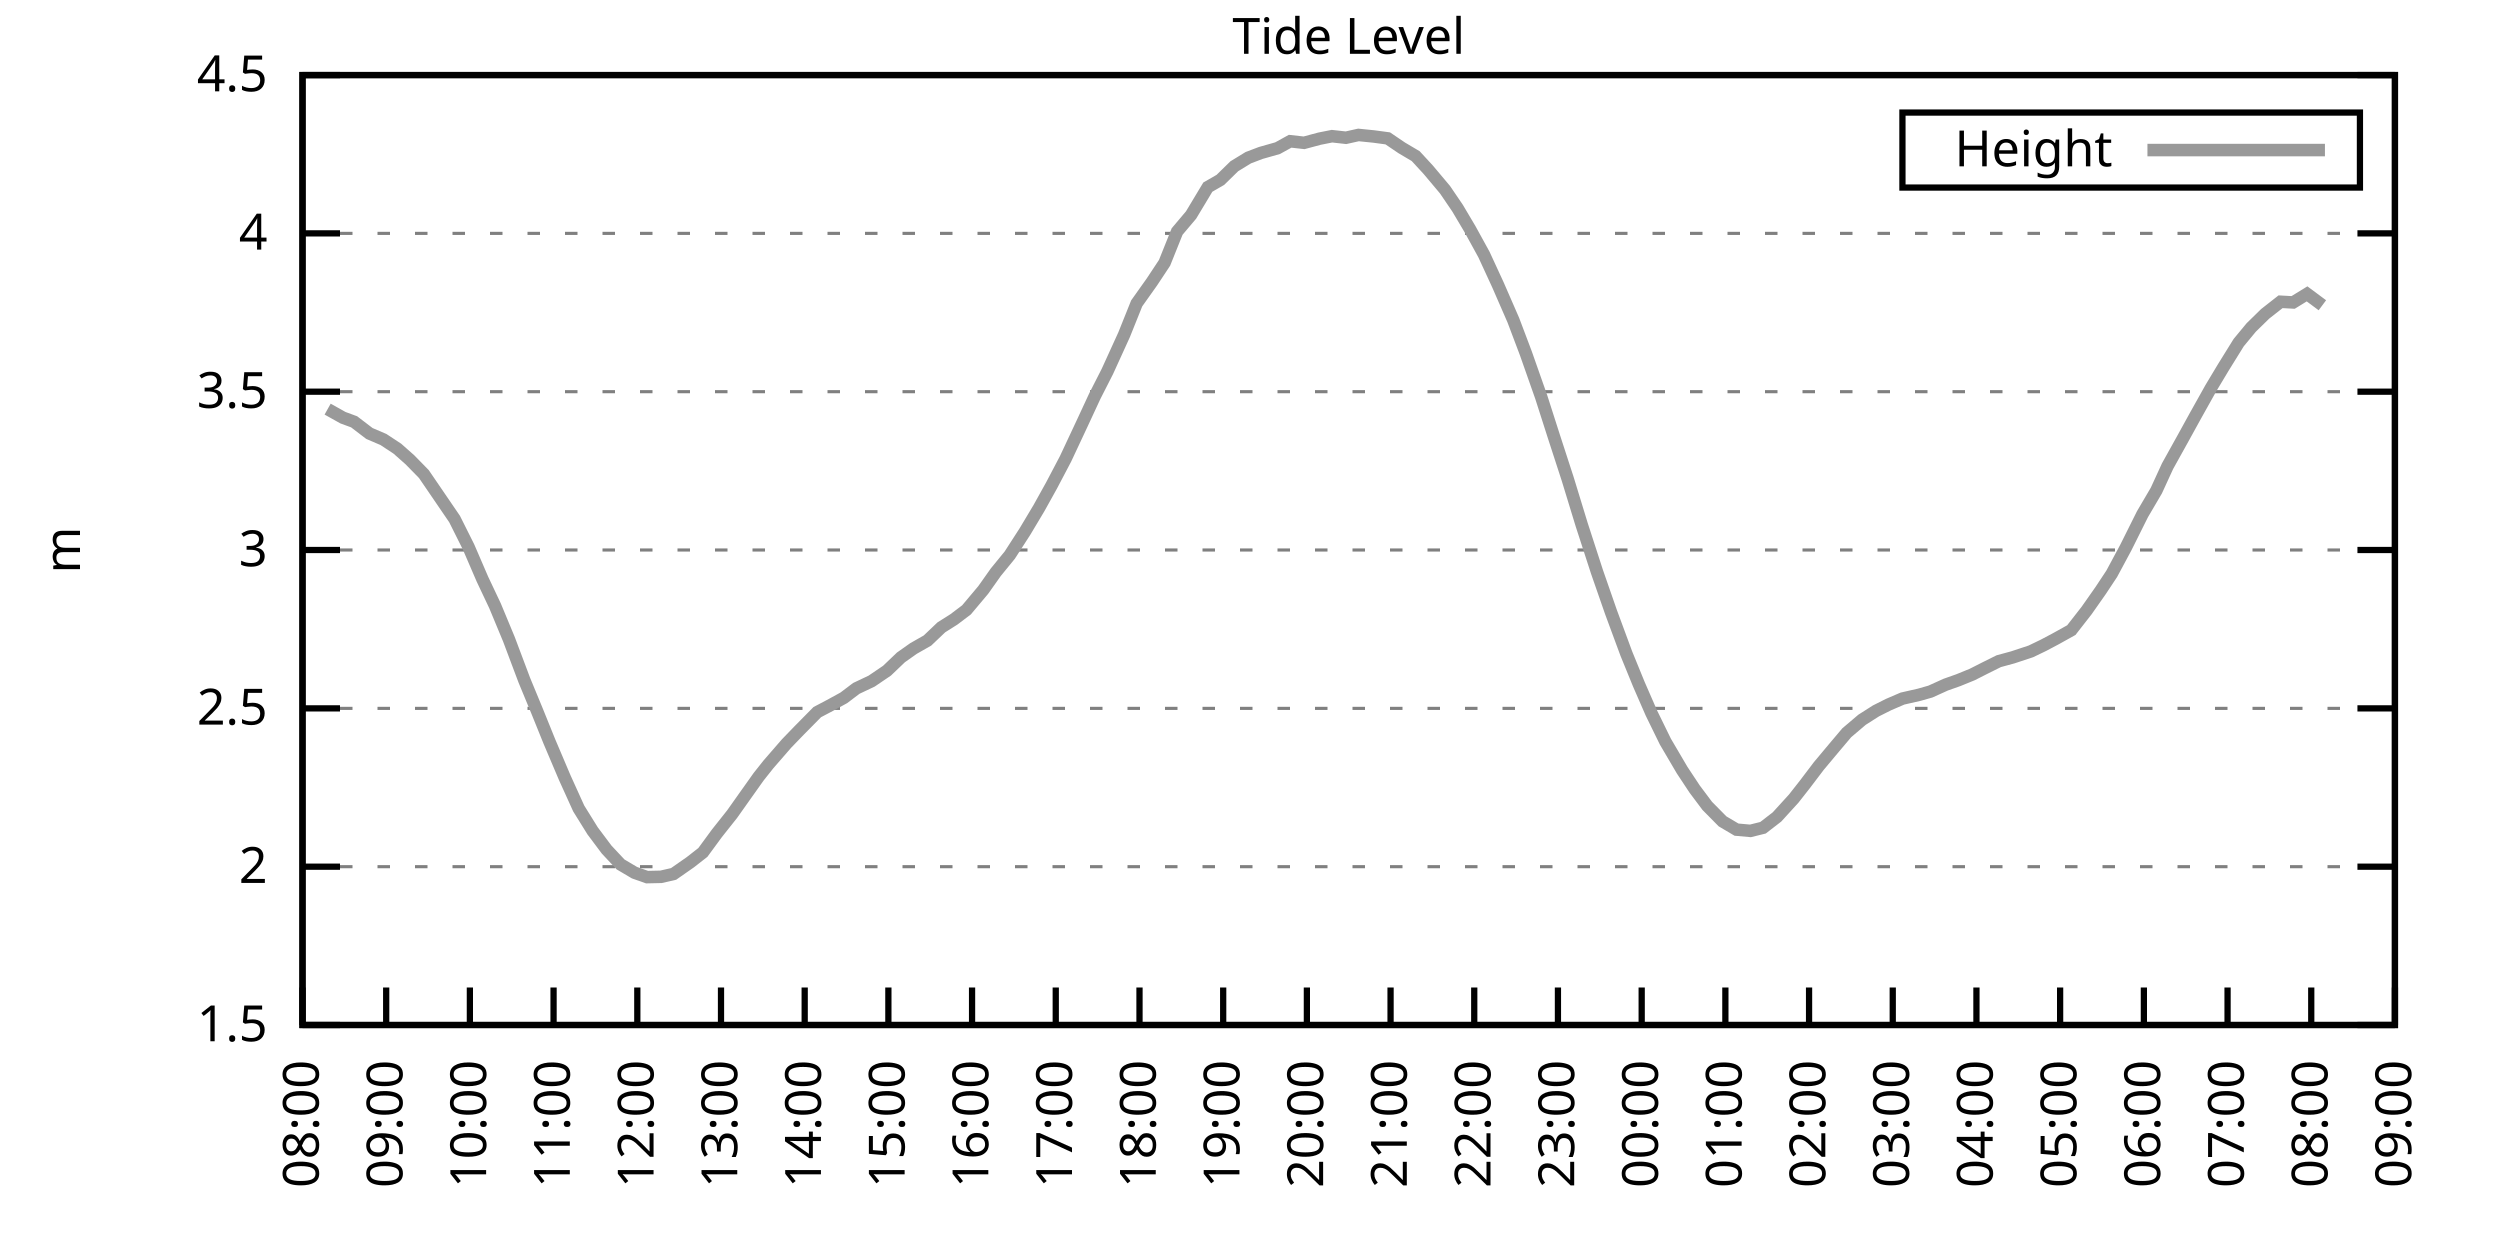
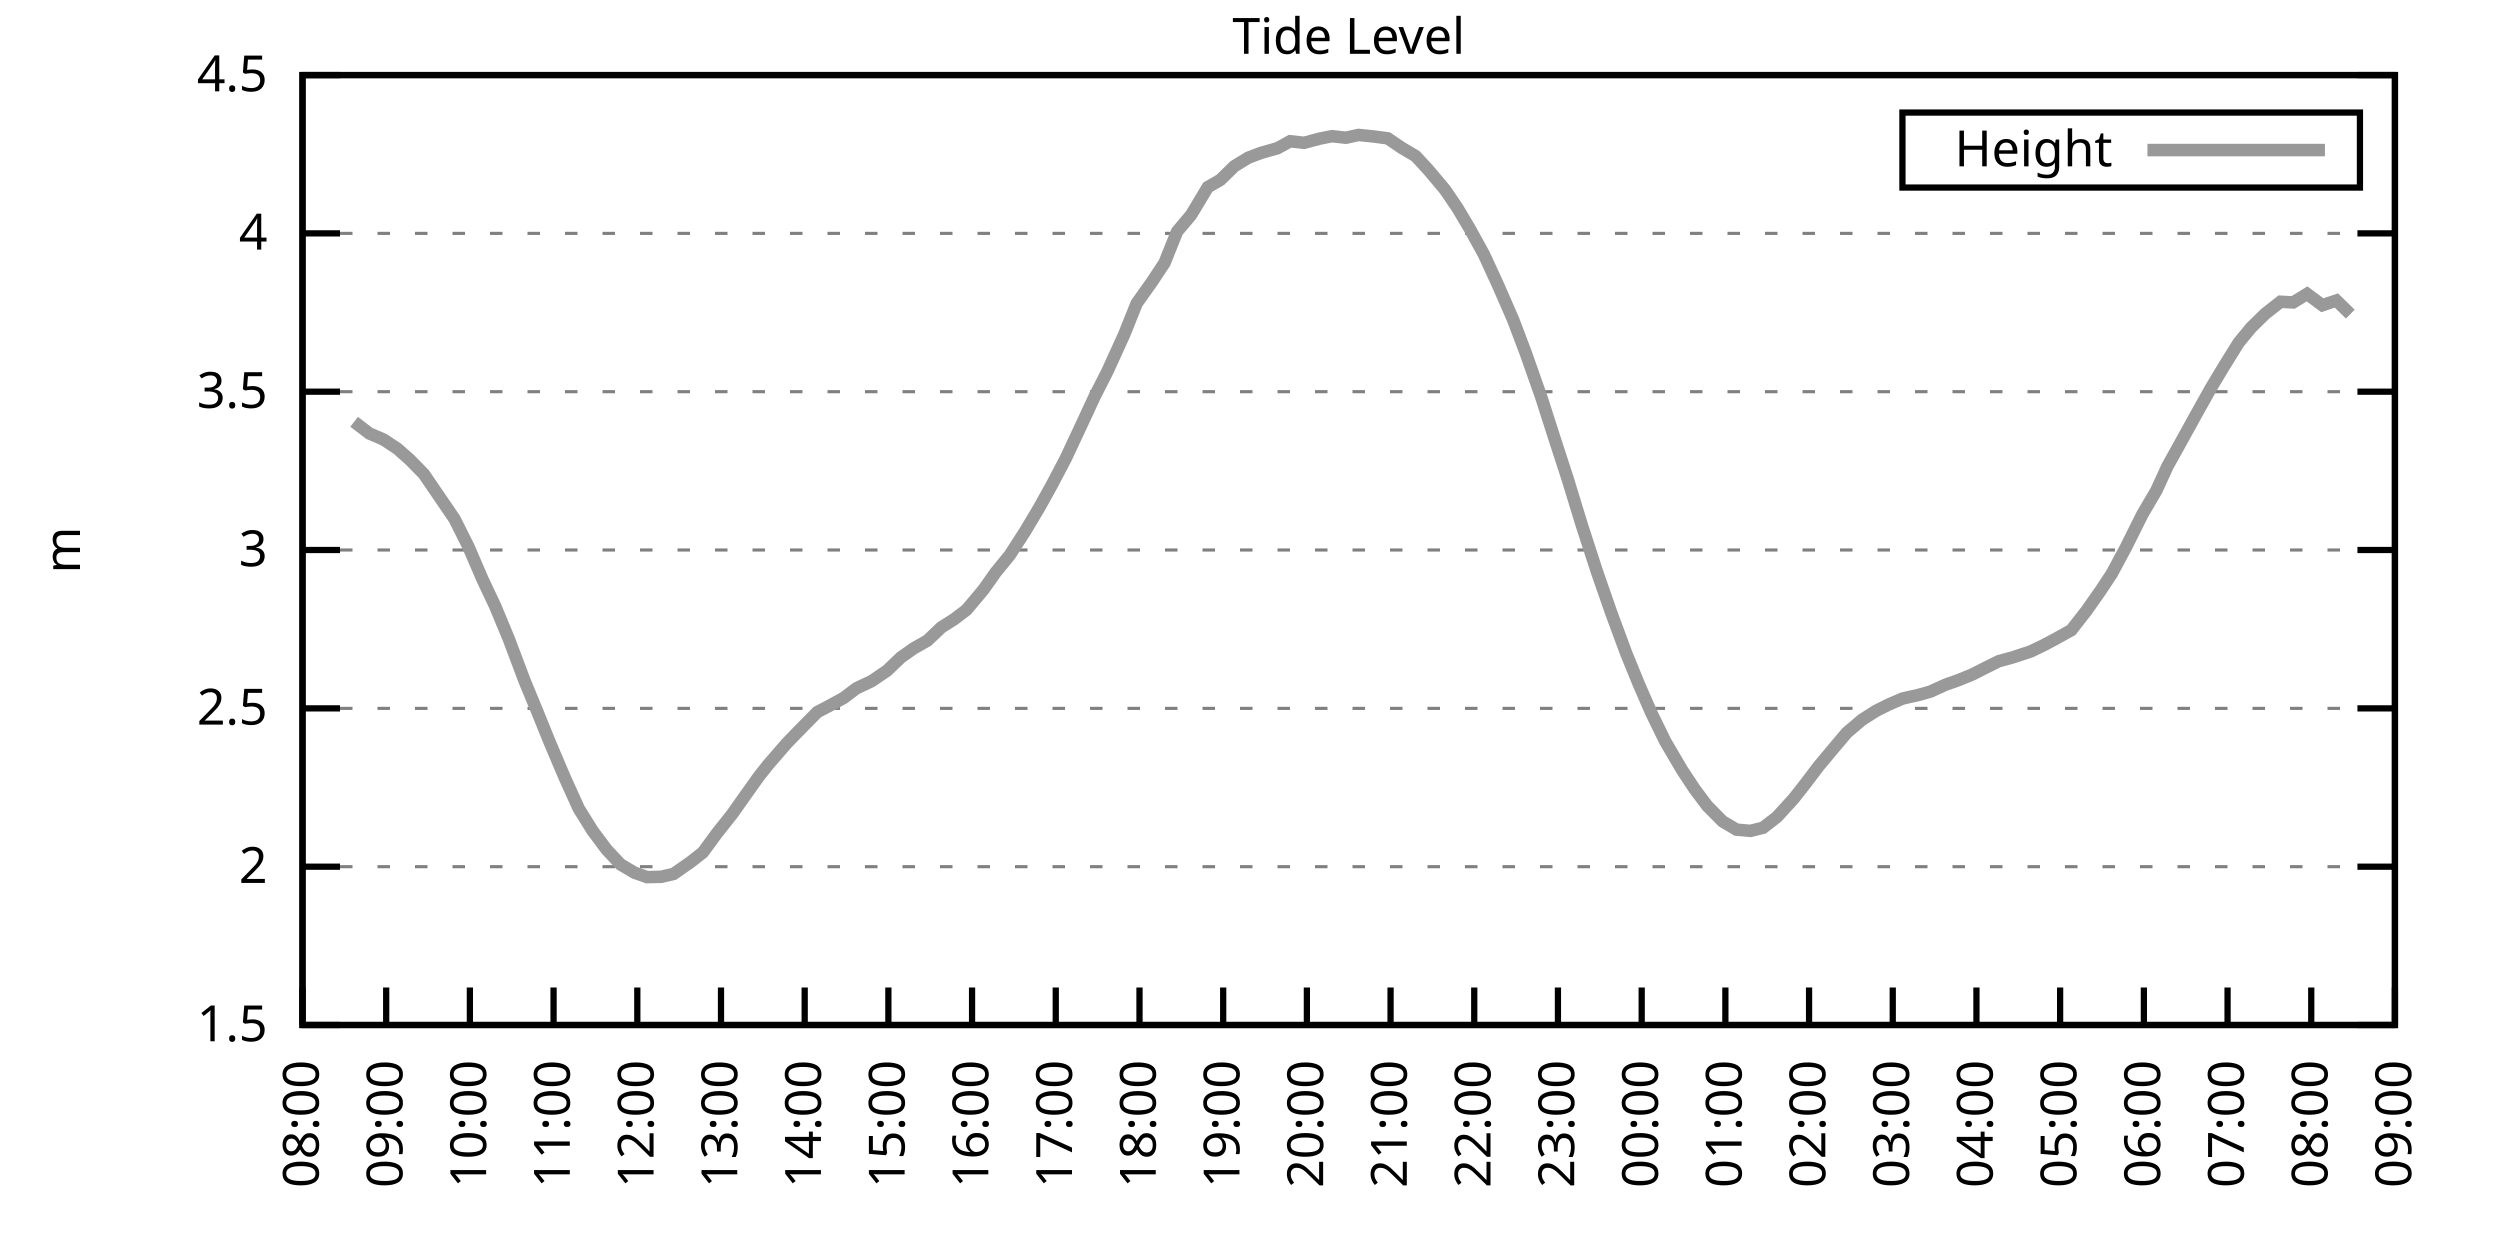
<svg xmlns="http://www.w3.org/2000/svg" xmlns:xlink="http://www.w3.org/1999/xlink" width="400" height="200" viewBox="0 0 400 200">
  <g id="gnuplot_canvas">
    <rect x="0" y="0" width="400" height="200" fill="none" />
    <defs>
      <circle id="gpDot" r="0.5" stroke-width="0.5" stroke="currentColor" />
      <path id="gpPt0" stroke-width="0.333" stroke="currentColor" d="M-1,0 h2 M0,-1 v2" />
      <path id="gpPt1" stroke-width="0.333" stroke="currentColor" d="M-1,-1 L1,1 M1,-1 L-1,1" />
      <path id="gpPt2" stroke-width="0.333" stroke="currentColor" d="M-1,0 L1,0 M0,-1 L0,1 M-1,-1 L1,1 M-1,1 L1,-1" />
      <rect id="gpPt3" stroke-width="0.333" stroke="currentColor" x="-1" y="-1" width="2" height="2" />
      <rect id="gpPt4" stroke-width="0.333" stroke="currentColor" fill="currentColor" x="-1" y="-1" width="2" height="2" />
      <circle id="gpPt5" stroke-width="0.333" stroke="currentColor" cx="0" cy="0" r="1" />
      <use xlink:href="#gpPt5" id="gpPt6" fill="currentColor" stroke="none" />
      <path id="gpPt7" stroke-width="0.333" stroke="currentColor" d="M0,-1.33 L-1.33,0.67 L1.33,0.67 z" />
      <use xlink:href="#gpPt7" id="gpPt8" fill="currentColor" stroke="none" />
      <use xlink:href="#gpPt7" id="gpPt9" stroke="currentColor" transform="rotate(180)" />
      <use xlink:href="#gpPt9" id="gpPt10" fill="currentColor" stroke="none" />
      <use xlink:href="#gpPt3" id="gpPt11" stroke="currentColor" transform="rotate(45)" />
      <use xlink:href="#gpPt11" id="gpPt12" fill="currentColor" stroke="none" />
      <path id="gpPt13" stroke-width="0.333" stroke="currentColor" d="M0,1.330 L1.265,0.411 L0.782,-1.067 L-0.782,-1.076 L-1.265,0.411 z" />
      <use xlink:href="#gpPt13" id="gpPt14" fill="currentColor" stroke="none" />
      <filter id="textbox" filterUnits="objectBoundingBox" x="0" y="0" height="1" width="1">
        <feFlood flood-color="white" flood-opacity="1" result="bgnd" />
        <feComposite in="SourceGraphic" in2="bgnd" operator="atop" />
      </filter>
      <filter id="greybox" filterUnits="objectBoundingBox" x="0" y="0" height="1" width="1">
        <feFlood flood-color="lightgrey" flood-opacity="1" result="grey" />
        <feComposite in="SourceGraphic" in2="grey" operator="atop" />
      </filter>
    </defs>
    <g fill="none" color="white" stroke="currentColor" stroke-width="1.00" stroke-linecap="butt" stroke-linejoin="miter">
</g>
    <g fill="none" color="black" stroke="currentColor" stroke-width="1.00" stroke-linecap="butt" stroke-linejoin="miter">
      <g stroke="none" shape-rendering="crispEdges">
        <polygon fill="rgb(255, 255, 255)" points="48.40,164.00 383.18,164.00 383.18,12.02 48.40,12.02 " />
      </g>
    </g>
    <g fill="none" color="black" stroke="currentColor" stroke-width="1.00" stroke-linecap="butt" stroke-linejoin="miter">
</g>
    <g fill="none" color="black" stroke="black" stroke-width="0.50" stroke-linecap="butt" stroke-linejoin="miter">
</g>
    <g fill="none" color="gray" stroke="currentColor" stroke-width="0.50" stroke-linecap="butt" stroke-linejoin="miter">
      <path stroke="gray" stroke-dasharray="2,4" class="gridline" d="M48.40,164.00 L383.19,164.00  " />
    </g>
    <g fill="none" color="gray" stroke="gray" stroke-width="1.00" stroke-linecap="butt" stroke-linejoin="miter">
</g>
    <g fill="none" color="black" stroke="currentColor" stroke-width="1.00" stroke-linecap="butt" stroke-linejoin="miter">
      <path stroke="black" d="M48.40,164.00 L54.40,164.00 M383.19,164.00 L377.19,164.00  " />
      <g transform="translate(42.80,166.60)" stroke="none" fill="black" font-family="Sans" font-size="8.00" text-anchor="end">
        <text>
          <tspan font-family="Sans"> 1.5</tspan>
        </text>
      </g>
    </g>
    <g fill="none" color="black" stroke="currentColor" stroke-width="1.00" stroke-linecap="butt" stroke-linejoin="miter">
</g>
    <g fill="none" color="black" stroke="black" stroke-width="0.50" stroke-linecap="butt" stroke-linejoin="miter">
</g>
    <g fill="none" color="gray" stroke="currentColor" stroke-width="0.50" stroke-linecap="butt" stroke-linejoin="miter">
      <path stroke="gray" stroke-dasharray="2,4" class="gridline" d="M48.40,138.67 L383.19,138.67  " />
    </g>
    <g fill="none" color="gray" stroke="gray" stroke-width="1.00" stroke-linecap="butt" stroke-linejoin="miter">
</g>
    <g fill="none" color="black" stroke="currentColor" stroke-width="1.00" stroke-linecap="butt" stroke-linejoin="miter">
      <path stroke="black" d="M48.40,138.67 L54.40,138.67 M383.19,138.67 L377.19,138.67  " />
      <g transform="translate(42.80,141.27)" stroke="none" fill="black" font-family="Sans" font-size="8.00" text-anchor="end">
        <text>
          <tspan font-family="Sans"> 2</tspan>
        </text>
      </g>
    </g>
    <g fill="none" color="black" stroke="currentColor" stroke-width="1.00" stroke-linecap="butt" stroke-linejoin="miter">
</g>
    <g fill="none" color="black" stroke="black" stroke-width="0.50" stroke-linecap="butt" stroke-linejoin="miter">
</g>
    <g fill="none" color="gray" stroke="currentColor" stroke-width="0.50" stroke-linecap="butt" stroke-linejoin="miter">
      <path stroke="gray" stroke-dasharray="2,4" class="gridline" d="M48.40,113.34 L383.19,113.34  " />
    </g>
    <g fill="none" color="gray" stroke="gray" stroke-width="1.00" stroke-linecap="butt" stroke-linejoin="miter">
</g>
    <g fill="none" color="black" stroke="currentColor" stroke-width="1.00" stroke-linecap="butt" stroke-linejoin="miter">
      <path stroke="black" d="M48.40,113.34 L54.40,113.34 M383.19,113.34 L377.19,113.34  " />
      <g transform="translate(42.80,115.94)" stroke="none" fill="black" font-family="Sans" font-size="8.00" text-anchor="end">
        <text>
          <tspan font-family="Sans"> 2.5</tspan>
        </text>
      </g>
    </g>
    <g fill="none" color="black" stroke="currentColor" stroke-width="1.00" stroke-linecap="butt" stroke-linejoin="miter">
</g>
    <g fill="none" color="black" stroke="black" stroke-width="0.50" stroke-linecap="butt" stroke-linejoin="miter">
</g>
    <g fill="none" color="gray" stroke="currentColor" stroke-width="0.50" stroke-linecap="butt" stroke-linejoin="miter">
      <path stroke="gray" stroke-dasharray="2,4" class="gridline" d="M48.40,88.00 L383.19,88.00  " />
    </g>
    <g fill="none" color="gray" stroke="gray" stroke-width="1.00" stroke-linecap="butt" stroke-linejoin="miter">
</g>
    <g fill="none" color="black" stroke="currentColor" stroke-width="1.00" stroke-linecap="butt" stroke-linejoin="miter">
      <path stroke="black" d="M48.40,88.00 L54.40,88.00 M383.19,88.00 L377.19,88.00  " />
      <g transform="translate(42.80,90.60)" stroke="none" fill="black" font-family="Sans" font-size="8.00" text-anchor="end">
        <text>
          <tspan font-family="Sans"> 3</tspan>
        </text>
      </g>
    </g>
    <g fill="none" color="black" stroke="currentColor" stroke-width="1.00" stroke-linecap="butt" stroke-linejoin="miter">
</g>
    <g fill="none" color="black" stroke="black" stroke-width="0.50" stroke-linecap="butt" stroke-linejoin="miter">
</g>
    <g fill="none" color="gray" stroke="currentColor" stroke-width="0.50" stroke-linecap="butt" stroke-linejoin="miter">
      <path stroke="gray" stroke-dasharray="2,4" class="gridline" d="M48.40,62.67 L383.19,62.67  " />
    </g>
    <g fill="none" color="gray" stroke="gray" stroke-width="1.00" stroke-linecap="butt" stroke-linejoin="miter">
</g>
    <g fill="none" color="black" stroke="currentColor" stroke-width="1.00" stroke-linecap="butt" stroke-linejoin="miter">
      <path stroke="black" d="M48.40,62.67 L54.40,62.67 M383.19,62.67 L377.19,62.67  " />
      <g transform="translate(42.80,65.27)" stroke="none" fill="black" font-family="Sans" font-size="8.00" text-anchor="end">
        <text>
          <tspan font-family="Sans"> 3.5</tspan>
        </text>
      </g>
    </g>
    <g fill="none" color="black" stroke="currentColor" stroke-width="1.00" stroke-linecap="butt" stroke-linejoin="miter">
</g>
    <g fill="none" color="black" stroke="black" stroke-width="0.50" stroke-linecap="butt" stroke-linejoin="miter">
</g>
    <g fill="none" color="gray" stroke="currentColor" stroke-width="0.50" stroke-linecap="butt" stroke-linejoin="miter">
      <path stroke="gray" stroke-dasharray="2,4" class="gridline" d="M48.40,37.34 L383.19,37.34  " />
    </g>
    <g fill="none" color="gray" stroke="gray" stroke-width="1.00" stroke-linecap="butt" stroke-linejoin="miter">
</g>
    <g fill="none" color="black" stroke="currentColor" stroke-width="1.00" stroke-linecap="butt" stroke-linejoin="miter">
      <path stroke="black" d="M48.40,37.34 L54.40,37.34 M383.19,37.34 L377.19,37.34  " />
      <g transform="translate(42.80,39.94)" stroke="none" fill="black" font-family="Sans" font-size="8.00" text-anchor="end">
        <text>
          <tspan font-family="Sans"> 4</tspan>
        </text>
      </g>
    </g>
    <g fill="none" color="black" stroke="currentColor" stroke-width="1.00" stroke-linecap="butt" stroke-linejoin="miter">
</g>
    <g fill="none" color="black" stroke="black" stroke-width="0.50" stroke-linecap="butt" stroke-linejoin="miter">
</g>
    <g fill="none" color="gray" stroke="currentColor" stroke-width="0.50" stroke-linecap="butt" stroke-linejoin="miter">
      <path stroke="gray" stroke-dasharray="2,4" class="gridline" d="M48.40,12.01 L383.19,12.01  " />
    </g>
    <g fill="none" color="gray" stroke="gray" stroke-width="1.00" stroke-linecap="butt" stroke-linejoin="miter">
</g>
    <g fill="none" color="black" stroke="currentColor" stroke-width="1.00" stroke-linecap="butt" stroke-linejoin="miter">
      <path stroke="black" d="M48.40,12.01 L54.40,12.01 M383.19,12.01 L377.19,12.01  " />
      <g transform="translate(42.80,14.61)" stroke="none" fill="black" font-family="Sans" font-size="8.00" text-anchor="end">
        <text>
          <tspan font-family="Sans"> 4.5</tspan>
        </text>
      </g>
    </g>
    <g fill="none" color="black" stroke="currentColor" stroke-width="1.00" stroke-linecap="butt" stroke-linejoin="miter">
      <path stroke="black" d="M48.40,164.00 L48.40,158.00  " />
      <g transform="translate(51.00,169.60) rotate(270.00)" stroke="none" fill="black" font-family="Sans" font-size="8.00" text-anchor="end">
        <text>
          <tspan font-family="Sans">08:00</tspan>
        </text>
      </g>
    </g>
    <g fill="none" color="black" stroke="currentColor" stroke-width="1.00" stroke-linecap="butt" stroke-linejoin="miter">
      <path stroke="black" d="M61.79,164.00 L61.79,158.00  " />
      <g transform="translate(64.39,169.60) rotate(270.00)" stroke="none" fill="black" font-family="Sans" font-size="8.00" text-anchor="end">
        <text>
          <tspan font-family="Sans">09:00</tspan>
        </text>
      </g>
    </g>
    <g fill="none" color="black" stroke="currentColor" stroke-width="1.00" stroke-linecap="butt" stroke-linejoin="miter">
      <path stroke="black" d="M75.18,164.00 L75.18,158.00  " />
      <g transform="translate(77.78,169.60) rotate(270.00)" stroke="none" fill="black" font-family="Sans" font-size="8.00" text-anchor="end">
        <text>
          <tspan font-family="Sans">10:00</tspan>
        </text>
      </g>
    </g>
    <g fill="none" color="black" stroke="currentColor" stroke-width="1.00" stroke-linecap="butt" stroke-linejoin="miter">
      <path stroke="black" d="M88.57,164.00 L88.57,158.00  " />
      <g transform="translate(91.17,169.60) rotate(270.00)" stroke="none" fill="black" font-family="Sans" font-size="8.00" text-anchor="end">
        <text>
          <tspan font-family="Sans">11:00</tspan>
        </text>
      </g>
    </g>
    <g fill="none" color="black" stroke="currentColor" stroke-width="1.00" stroke-linecap="butt" stroke-linejoin="miter">
      <path stroke="black" d="M101.97,164.00 L101.97,158.00  " />
      <g transform="translate(104.57,169.60) rotate(270.00)" stroke="none" fill="black" font-family="Sans" font-size="8.00" text-anchor="end">
        <text>
          <tspan font-family="Sans">12:00</tspan>
        </text>
      </g>
    </g>
    <g fill="none" color="black" stroke="currentColor" stroke-width="1.00" stroke-linecap="butt" stroke-linejoin="miter">
      <path stroke="black" d="M115.36,164.00 L115.36,158.00  " />
      <g transform="translate(117.96,169.60) rotate(270.00)" stroke="none" fill="black" font-family="Sans" font-size="8.00" text-anchor="end">
        <text>
          <tspan font-family="Sans">13:00</tspan>
        </text>
      </g>
    </g>
    <g fill="none" color="black" stroke="currentColor" stroke-width="1.00" stroke-linecap="butt" stroke-linejoin="miter">
      <path stroke="black" d="M128.75,164.00 L128.75,158.00  " />
      <g transform="translate(131.35,169.60) rotate(270.00)" stroke="none" fill="black" font-family="Sans" font-size="8.00" text-anchor="end">
        <text>
          <tspan font-family="Sans">14:00</tspan>
        </text>
      </g>
    </g>
    <g fill="none" color="black" stroke="currentColor" stroke-width="1.00" stroke-linecap="butt" stroke-linejoin="miter">
      <path stroke="black" d="M142.14,164.00 L142.14,158.00  " />
      <g transform="translate(144.74,169.60) rotate(270.00)" stroke="none" fill="black" font-family="Sans" font-size="8.00" text-anchor="end">
        <text>
          <tspan font-family="Sans">15:00</tspan>
        </text>
      </g>
    </g>
    <g fill="none" color="black" stroke="currentColor" stroke-width="1.00" stroke-linecap="butt" stroke-linejoin="miter">
      <path stroke="black" d="M155.53,164.00 L155.53,158.00  " />
      <g transform="translate(158.13,169.60) rotate(270.00)" stroke="none" fill="black" font-family="Sans" font-size="8.00" text-anchor="end">
        <text>
          <tspan font-family="Sans">16:00</tspan>
        </text>
      </g>
    </g>
    <g fill="none" color="black" stroke="currentColor" stroke-width="1.00" stroke-linecap="butt" stroke-linejoin="miter">
      <path stroke="black" d="M168.92,164.00 L168.92,158.00  " />
      <g transform="translate(171.52,169.60) rotate(270.00)" stroke="none" fill="black" font-family="Sans" font-size="8.00" text-anchor="end">
        <text>
          <tspan font-family="Sans">17:00</tspan>
        </text>
      </g>
    </g>
    <g fill="none" color="black" stroke="currentColor" stroke-width="1.00" stroke-linecap="butt" stroke-linejoin="miter">
      <path stroke="black" d="M182.32,164.00 L182.32,158.00  " />
      <g transform="translate(184.92,169.60) rotate(270.00)" stroke="none" fill="black" font-family="Sans" font-size="8.00" text-anchor="end">
        <text>
          <tspan font-family="Sans">18:00</tspan>
        </text>
      </g>
    </g>
    <g fill="none" color="black" stroke="currentColor" stroke-width="1.00" stroke-linecap="butt" stroke-linejoin="miter">
      <path stroke="black" d="M195.71,164.00 L195.71,158.00  " />
      <g transform="translate(198.31,169.60) rotate(270.00)" stroke="none" fill="black" font-family="Sans" font-size="8.00" text-anchor="end">
        <text>
          <tspan font-family="Sans">19:00</tspan>
        </text>
      </g>
    </g>
    <g fill="none" color="black" stroke="currentColor" stroke-width="1.00" stroke-linecap="butt" stroke-linejoin="miter">
      <path stroke="black" d="M209.10,164.00 L209.10,158.00  " />
      <g transform="translate(211.70,169.60) rotate(270.00)" stroke="none" fill="black" font-family="Sans" font-size="8.00" text-anchor="end">
        <text>
          <tspan font-family="Sans">20:00</tspan>
        </text>
      </g>
    </g>
    <g fill="none" color="black" stroke="currentColor" stroke-width="1.00" stroke-linecap="butt" stroke-linejoin="miter">
      <path stroke="black" d="M222.49,164.00 L222.49,158.00  " />
      <g transform="translate(225.09,169.60) rotate(270.00)" stroke="none" fill="black" font-family="Sans" font-size="8.00" text-anchor="end">
        <text>
          <tspan font-family="Sans">21:00</tspan>
        </text>
      </g>
    </g>
    <g fill="none" color="black" stroke="currentColor" stroke-width="1.00" stroke-linecap="butt" stroke-linejoin="miter">
      <path stroke="black" d="M235.88,164.00 L235.88,158.00  " />
      <g transform="translate(238.48,169.60) rotate(270.00)" stroke="none" fill="black" font-family="Sans" font-size="8.00" text-anchor="end">
        <text>
          <tspan font-family="Sans">22:00</tspan>
        </text>
      </g>
    </g>
    <g fill="none" color="black" stroke="currentColor" stroke-width="1.00" stroke-linecap="butt" stroke-linejoin="miter">
      <path stroke="black" d="M249.27,164.00 L249.27,158.00  " />
      <g transform="translate(251.87,169.60) rotate(270.00)" stroke="none" fill="black" font-family="Sans" font-size="8.00" text-anchor="end">
        <text>
          <tspan font-family="Sans">23:00</tspan>
        </text>
      </g>
    </g>
    <g fill="none" color="black" stroke="currentColor" stroke-width="1.00" stroke-linecap="butt" stroke-linejoin="miter">
      <path stroke="black" d="M262.67,164.00 L262.67,158.00  " />
      <g transform="translate(265.27,169.60) rotate(270.00)" stroke="none" fill="black" font-family="Sans" font-size="8.00" text-anchor="end">
        <text>
          <tspan font-family="Sans">00:00</tspan>
        </text>
      </g>
    </g>
    <g fill="none" color="black" stroke="currentColor" stroke-width="1.00" stroke-linecap="butt" stroke-linejoin="miter">
      <path stroke="black" d="M276.06,164.00 L276.06,158.00  " />
      <g transform="translate(278.66,169.60) rotate(270.00)" stroke="none" fill="black" font-family="Sans" font-size="8.00" text-anchor="end">
        <text>
          <tspan font-family="Sans">01:00</tspan>
        </text>
      </g>
    </g>
    <g fill="none" color="black" stroke="currentColor" stroke-width="1.00" stroke-linecap="butt" stroke-linejoin="miter">
      <path stroke="black" d="M289.45,164.00 L289.45,158.00  " />
      <g transform="translate(292.05,169.60) rotate(270.00)" stroke="none" fill="black" font-family="Sans" font-size="8.00" text-anchor="end">
        <text>
          <tspan font-family="Sans">02:00</tspan>
        </text>
      </g>
    </g>
    <g fill="none" color="black" stroke="currentColor" stroke-width="1.00" stroke-linecap="butt" stroke-linejoin="miter">
      <path stroke="black" d="M302.84,164.00 L302.84,158.00  " />
      <g transform="translate(305.44,169.60) rotate(270.00)" stroke="none" fill="black" font-family="Sans" font-size="8.00" text-anchor="end">
        <text>
          <tspan font-family="Sans">03:00</tspan>
        </text>
      </g>
    </g>
    <g fill="none" color="black" stroke="currentColor" stroke-width="1.00" stroke-linecap="butt" stroke-linejoin="miter">
      <path stroke="black" d="M316.23,164.00 L316.23,158.00  " />
      <g transform="translate(318.83,169.60) rotate(270.00)" stroke="none" fill="black" font-family="Sans" font-size="8.00" text-anchor="end">
        <text>
          <tspan font-family="Sans">04:00</tspan>
        </text>
      </g>
    </g>
    <g fill="none" color="black" stroke="currentColor" stroke-width="1.00" stroke-linecap="butt" stroke-linejoin="miter">
      <path stroke="black" d="M329.62,164.00 L329.62,158.00  " />
      <g transform="translate(332.22,169.60) rotate(270.00)" stroke="none" fill="black" font-family="Sans" font-size="8.00" text-anchor="end">
        <text>
          <tspan font-family="Sans">05:00</tspan>
        </text>
      </g>
    </g>
    <g fill="none" color="black" stroke="currentColor" stroke-width="1.00" stroke-linecap="butt" stroke-linejoin="miter">
      <path stroke="black" d="M343.02,164.00 L343.02,158.00  " />
      <g transform="translate(345.62,169.60) rotate(270.00)" stroke="none" fill="black" font-family="Sans" font-size="8.00" text-anchor="end">
        <text>
          <tspan font-family="Sans">06:00</tspan>
        </text>
      </g>
    </g>
    <g fill="none" color="black" stroke="currentColor" stroke-width="1.00" stroke-linecap="butt" stroke-linejoin="miter">
      <path stroke="black" d="M356.41,164.00 L356.41,158.00  " />
      <g transform="translate(359.01,169.60) rotate(270.00)" stroke="none" fill="black" font-family="Sans" font-size="8.00" text-anchor="end">
        <text>
          <tspan font-family="Sans">07:00</tspan>
        </text>
      </g>
    </g>
    <g fill="none" color="black" stroke="currentColor" stroke-width="1.00" stroke-linecap="butt" stroke-linejoin="miter">
      <path stroke="black" d="M369.80,164.00 L369.80,158.00  " />
      <g transform="translate(372.40,169.60) rotate(270.00)" stroke="none" fill="black" font-family="Sans" font-size="8.00" text-anchor="end">
        <text>
          <tspan font-family="Sans">08:00</tspan>
        </text>
      </g>
    </g>
    <g fill="none" color="black" stroke="currentColor" stroke-width="1.00" stroke-linecap="butt" stroke-linejoin="miter">
      <path stroke="black" d="M383.19,164.00 L383.19,158.00  " />
      <g transform="translate(385.79,169.60) rotate(270.00)" stroke="none" fill="black" font-family="Sans" font-size="8.00" text-anchor="end">
        <text>
          <tspan font-family="Sans">09:00</tspan>
        </text>
      </g>
    </g>
    <g fill="none" color="black" stroke="currentColor" stroke-width="1.00" stroke-linecap="butt" stroke-linejoin="miter">
</g>
    <g fill="none" color="black" stroke="currentColor" stroke-width="1.00" stroke-linecap="butt" stroke-linejoin="miter">
      <path stroke="black" d="M48.40,12.01 L48.40,164.00 L383.19,164.00 L383.19,12.01 L48.40,12.01 Z  " />
    </g>
    <g fill="none" color="black" stroke="currentColor" stroke-width="1.00" stroke-linecap="butt" stroke-linejoin="miter">
</g>
    <g fill="none" color="black" stroke="currentColor" stroke-width="1.00" stroke-linecap="butt" stroke-linejoin="miter">
      <path stroke="black" d="M304.39,30.01 L304.39,18.01 L377.59,18.01 L377.59,30.01 L304.39,30.01 Z  " />
    </g>
    <g id="Tide_level_plot_1">
      <g fill="none" color="white" stroke="black" stroke-width="2.00" stroke-linecap="butt" stroke-linejoin="miter">
</g>
      <g fill="none" color="black" stroke="currentColor" stroke-width="2.00" stroke-linecap="butt" stroke-linejoin="miter">
        <g transform="translate(337.99,26.61)" stroke="none" fill="black" font-family="Sans" font-size="8.00" text-anchor="end">
          <text>
            <tspan font-family="Sans">Height</tspan>
          </text>
        </g>
      </g>
      <g fill="none" color="black" stroke="currentColor" stroke-width="2.00" stroke-linecap="butt" stroke-linejoin="miter">
-         <path stroke="rgb(153, 153, 153)" d="M343.59,24.01 L371.99,24.01 M52.42,65.46 L54.87,66.83 L56.66,67.49 L59.11,69.36 L61.35,70.32 L63.58,71.79   L65.59,73.57 L67.82,75.85 L70.27,79.44 L72.73,83.04 L74.96,87.50 L77.19,92.67 L79.20,96.92 L81.43,102.29   L83.89,108.83 L85.90,113.69 L87.91,118.66 L90.36,124.43 L92.59,129.35 L94.82,132.94 L97.06,135.93 L99.29,138.31   L101.52,139.63 L103.53,140.34 L105.76,140.29 L107.77,139.83 L110.45,137.96 L112.46,136.39 L114.69,133.35 L117.14,130.26   L119.15,127.42 L121.38,124.28 L122.95,122.30 L125.85,118.96 L127.86,116.88 L130.76,113.94 L132.77,112.88 L135.00,111.66   L137.01,110.14 L139.46,108.98 L141.92,107.31 L144.15,105.18 L146.16,103.76 L148.39,102.49 L150.62,100.37 L152.63,99.10   L154.64,97.58 L157.32,94.39 L159.33,91.55 L161.56,88.82 L164.01,85.02 L166.25,81.27 L168.25,77.67 L170.49,73.41   L173.17,67.69 L175.17,63.38 L177.18,59.43 L179.86,53.55 L181.87,48.54 L184.32,45.09 L186.33,42.05 L188.34,37.04   L190.57,34.40 L193.25,29.94 L195.26,28.78 L197.49,26.60 L199.73,25.23 L201.73,24.47 L204.41,23.71 L206.42,22.60   L208.65,22.85 L211.11,22.19 L213.12,21.79 L215.35,22.04 L217.36,21.59 L219.81,21.84 L222.04,22.14 L224.28,23.66   L226.51,24.98 L228.52,27.16 L231.20,30.35 L233.20,33.29 L235.21,36.68 L237.44,40.74 L239.68,45.60 L242.13,51.22   L244.14,56.54 L246.60,63.53 L248.60,69.77 L250.84,76.66 L253.07,83.95 L255.52,91.50 L257.76,97.94 L260.21,104.57   L262.22,109.49 L264.23,114.10 L266.46,118.66 L269.14,123.22 L271.15,126.26 L273.16,128.94 L275.61,131.42 L277.84,132.74   L280.07,132.94 L282.08,132.44 L284.32,130.71 L286.99,127.78 L288.78,125.50 L291.01,122.56 L293.47,119.62 L295.48,117.24   L297.93,115.16 L300.16,113.74 L302.17,112.73 L304.40,111.77 L307.08,111.16 L308.87,110.65 L311.32,109.54 L313.33,108.83   L315.56,107.92 L317.57,106.90 L319.80,105.79 L322.04,105.18 L324.94,104.22 L326.95,103.25 L328.95,102.19 L331.41,100.82   L333.86,97.68 L336.10,94.49 L337.88,91.80 L340.11,87.65 L342.79,82.28 L345.02,78.48 L346.81,74.58 L349.26,70.17   L351.27,66.52 L353.73,62.12 L355.74,58.77 L358.19,54.82 L360.20,52.39 L362.43,50.21 L364.89,48.28 L366.90,48.39   L369.13,47.02 L371.58,48.84  " />
+         <path stroke="rgb(153, 153, 153)" d="M343.59,24.01 L371.99,24.01 M56.66,67.49 L59.11,69.36 L61.35,70.32 L63.58,71.79 L65.59,73.57 L67.82,75.85   L70.27,79.44 L72.73,83.04 L74.96,87.50 L77.19,92.67 L79.20,96.92 L81.43,102.29 L83.89,108.83 L85.90,113.69   L87.91,118.66 L90.36,124.43 L92.59,129.35 L94.82,132.94 L97.06,135.93 L99.29,138.31 L101.52,139.63 L103.53,140.34   L105.76,140.29 L107.77,139.83 L110.45,137.96 L112.46,136.39 L114.69,133.35 L117.14,130.26 L119.15,127.42 L121.38,124.28   L122.95,122.30 L125.85,118.96 L127.86,116.88 L130.76,113.94 L132.77,112.88 L135.00,111.66 L137.01,110.14 L139.46,108.98   L141.92,107.31 L144.15,105.18 L146.16,103.76 L148.39,102.49 L150.62,100.37 L152.63,99.10 L154.64,97.58 L157.32,94.39   L159.33,91.55 L161.56,88.82 L164.01,85.02 L166.25,81.27 L168.25,77.67 L170.49,73.41 L173.17,67.69 L175.17,63.38   L177.18,59.43 L179.86,53.55 L181.87,48.54 L184.32,45.09 L186.33,42.05 L188.34,37.04 L190.57,34.40 L193.25,29.94   L195.26,28.78 L197.49,26.60 L199.73,25.23 L201.73,24.47 L204.41,23.71 L206.42,22.60 L208.65,22.85 L211.11,22.19   L213.12,21.79 L215.35,22.04 L217.36,21.59 L219.81,21.84 L222.04,22.14 L224.28,23.66 L226.51,24.98 L228.52,27.16   L231.20,30.35 L233.20,33.29 L235.21,36.68 L237.44,40.74 L239.68,45.60 L242.13,51.22 L244.14,56.54 L246.60,63.53   L248.60,69.77 L250.84,76.66 L253.07,83.95 L255.52,91.50 L257.76,97.94 L260.21,104.57 L262.22,109.49 L264.23,114.10   L266.46,118.66 L269.14,123.22 L271.15,126.26 L273.16,128.94 L275.61,131.42 L277.84,132.74 L280.07,132.94 L282.08,132.44   L284.32,130.71 L286.99,127.78 L288.78,125.50 L291.01,122.56 L293.47,119.62 L295.48,117.24 L297.93,115.16 L300.16,113.74   L302.17,112.73 L304.40,111.77 L307.08,111.16 L308.87,110.65 L311.32,109.54 L313.33,108.83 L315.56,107.92 L317.57,106.90   L319.80,105.79 L322.04,105.18 L324.94,104.22 L326.95,103.25 L328.95,102.19 L331.41,100.82 L333.86,97.68 L336.10,94.49   L337.88,91.80 L340.11,87.65 L342.79,82.28 L345.02,78.48 L346.81,74.58 L349.26,70.17 L351.27,66.52 L353.73,62.12   L355.74,58.77 L358.19,54.82 L360.20,52.39 L362.43,50.21 L364.89,48.28 L366.90,48.39 L369.13,47.02 L371.58,48.84   L373.82,48.08 L376.05,50.26  " />
      </g>
    </g>
    <g fill="none" color="black" stroke="currentColor" stroke-width="2.00" stroke-linecap="butt" stroke-linejoin="miter">
</g>
    <g fill="none" color="black" stroke="black" stroke-width="1.00" stroke-linecap="butt" stroke-linejoin="miter">
</g>
    <g fill="none" color="black" stroke="currentColor" stroke-width="1.00" stroke-linecap="butt" stroke-linejoin="miter">
      <path stroke="black" d="M48.40,12.01 L48.40,164.00 L383.19,164.00 L383.19,12.01 L48.40,12.01 Z  " />
      <g transform="translate(12.80,88.01) rotate(270.00)" stroke="none" fill="black" font-family="Sans" font-size="8.00" text-anchor="middle">
        <text>
          <tspan font-family="Sans">m</tspan>
        </text>
      </g>
    </g>
    <g fill="none" color="black" stroke="currentColor" stroke-width="1.00" stroke-linecap="butt" stroke-linejoin="miter">
</g>
    <g fill="none" color="black" stroke="currentColor" stroke-width="1.00" stroke-linecap="butt" stroke-linejoin="miter">
      <g transform="translate(215.79,8.61)" stroke="none" fill="black" font-family="Sans" font-size="8.00" text-anchor="middle">
        <text>
          <tspan font-family="Sans">Tide Level</tspan>
        </text>
      </g>
    </g>
    <g fill="none" color="black" stroke="currentColor" stroke-width="1.00" stroke-linecap="butt" stroke-linejoin="miter">
</g>
  </g>
</svg>
